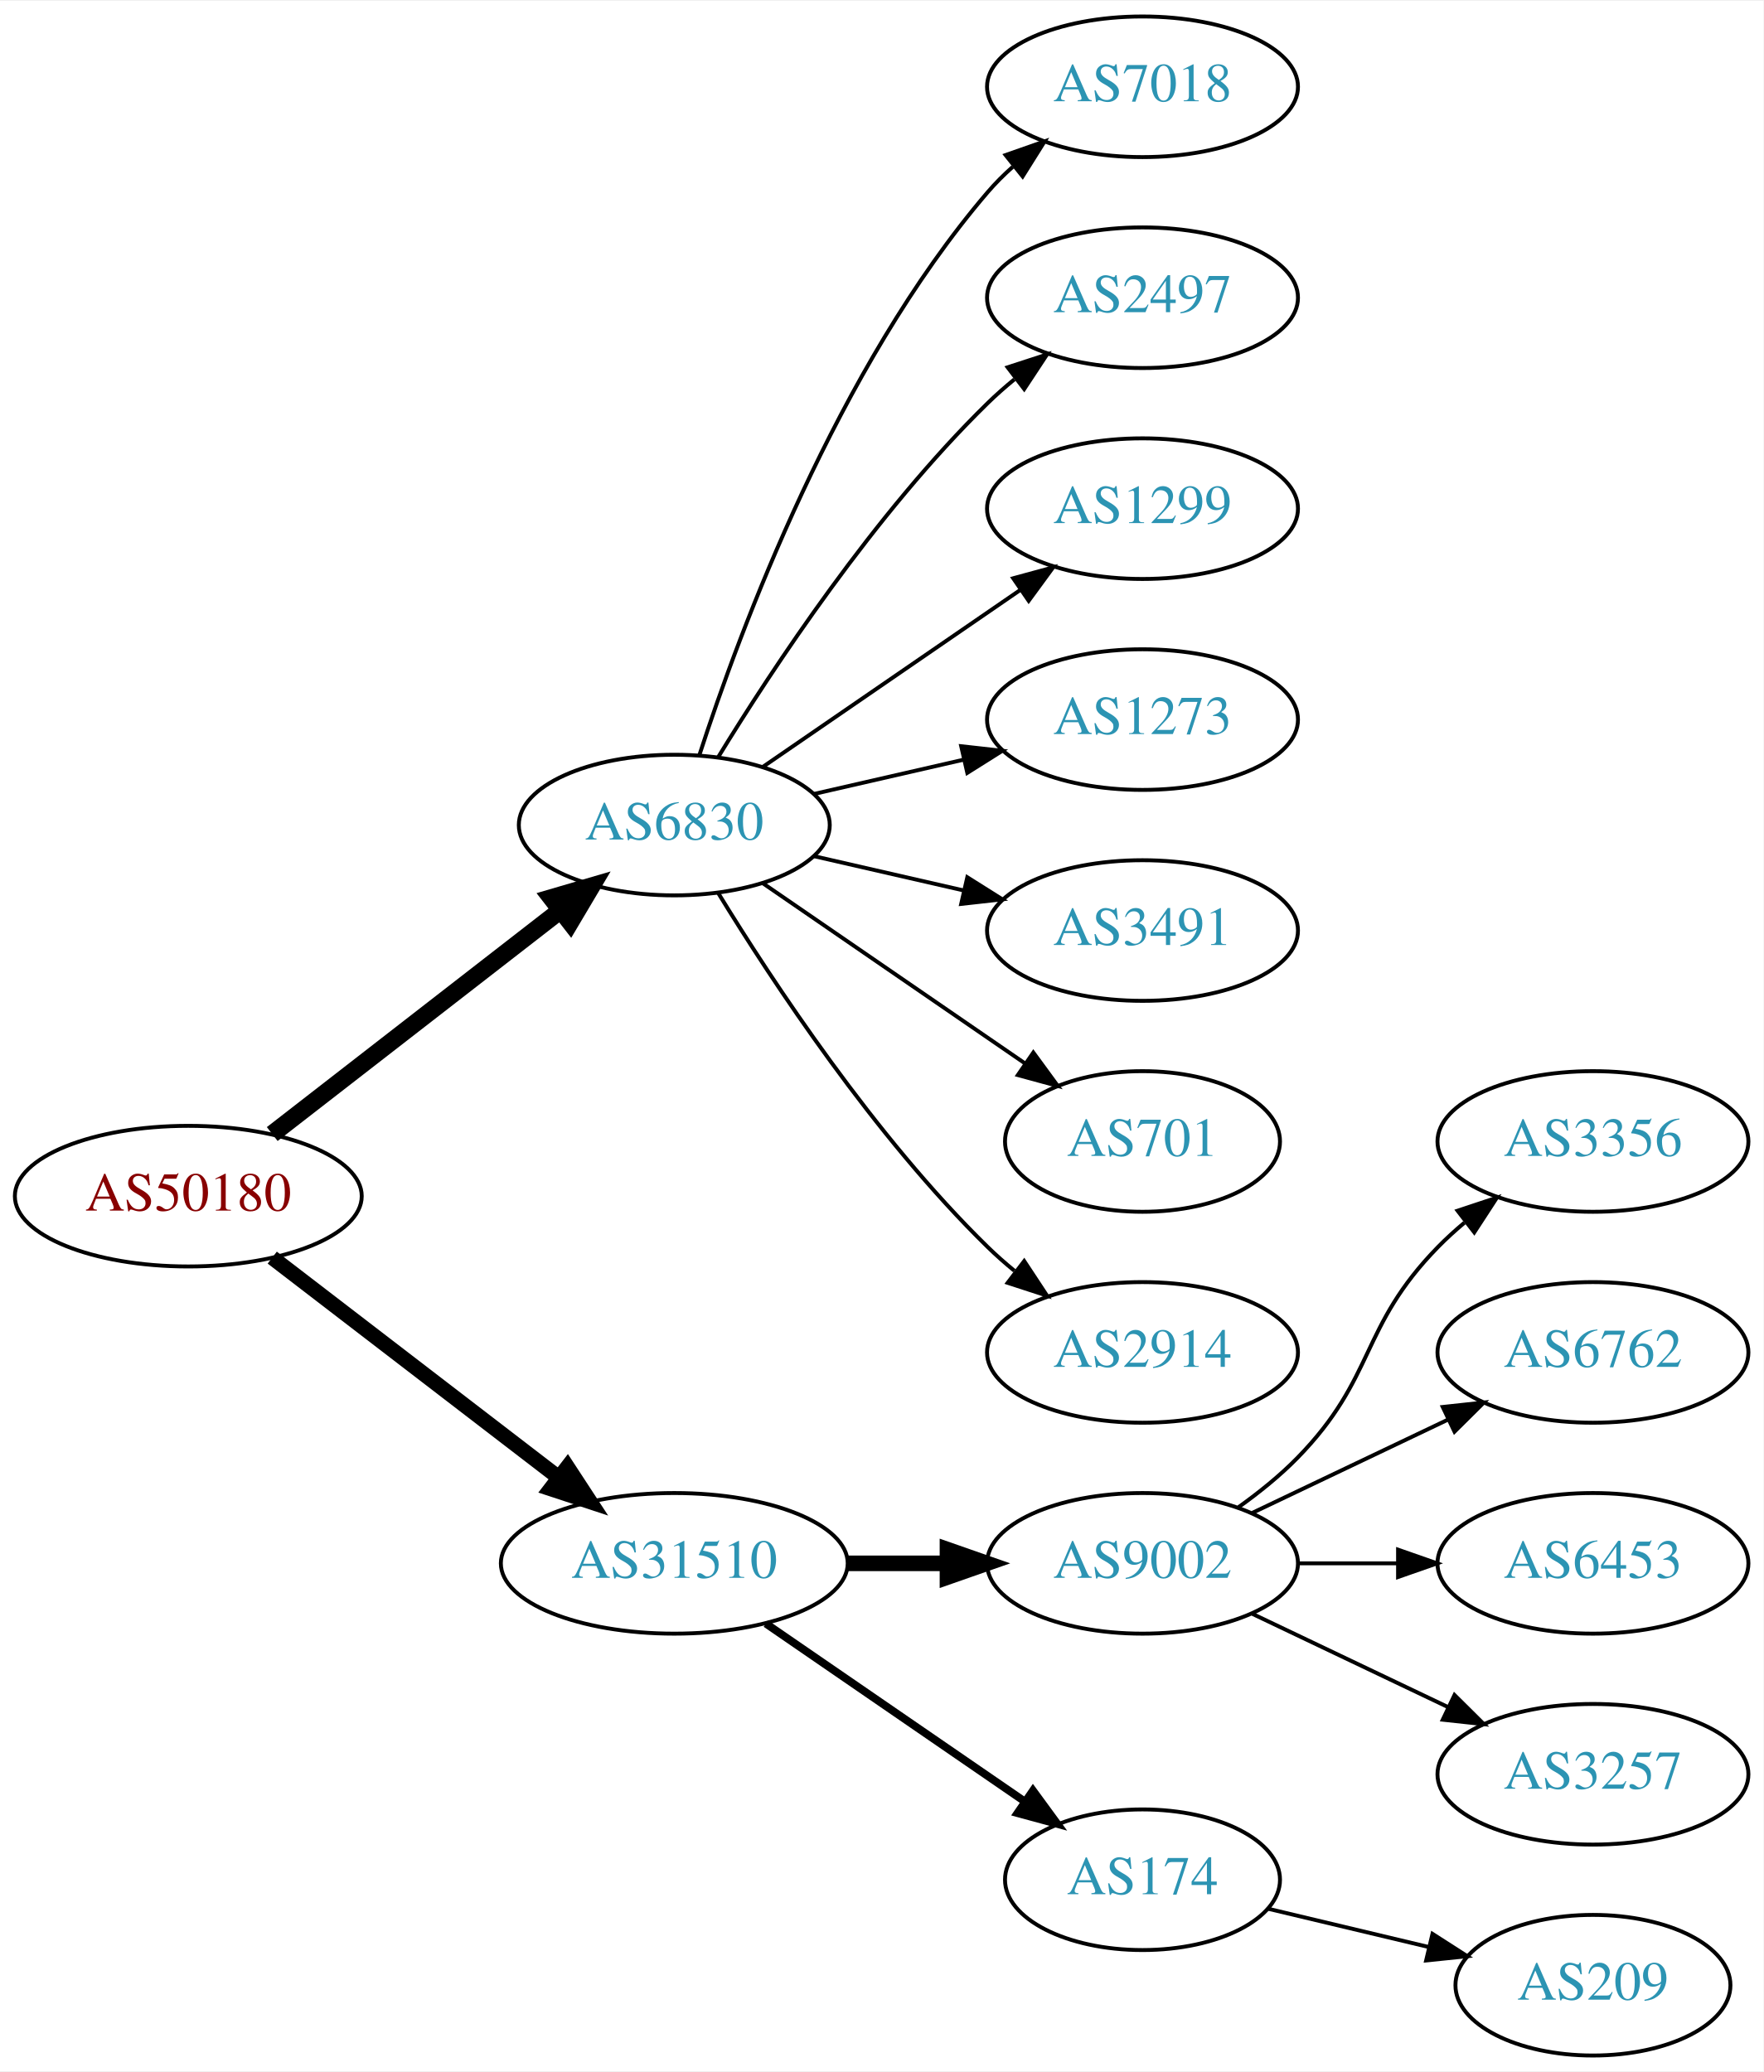
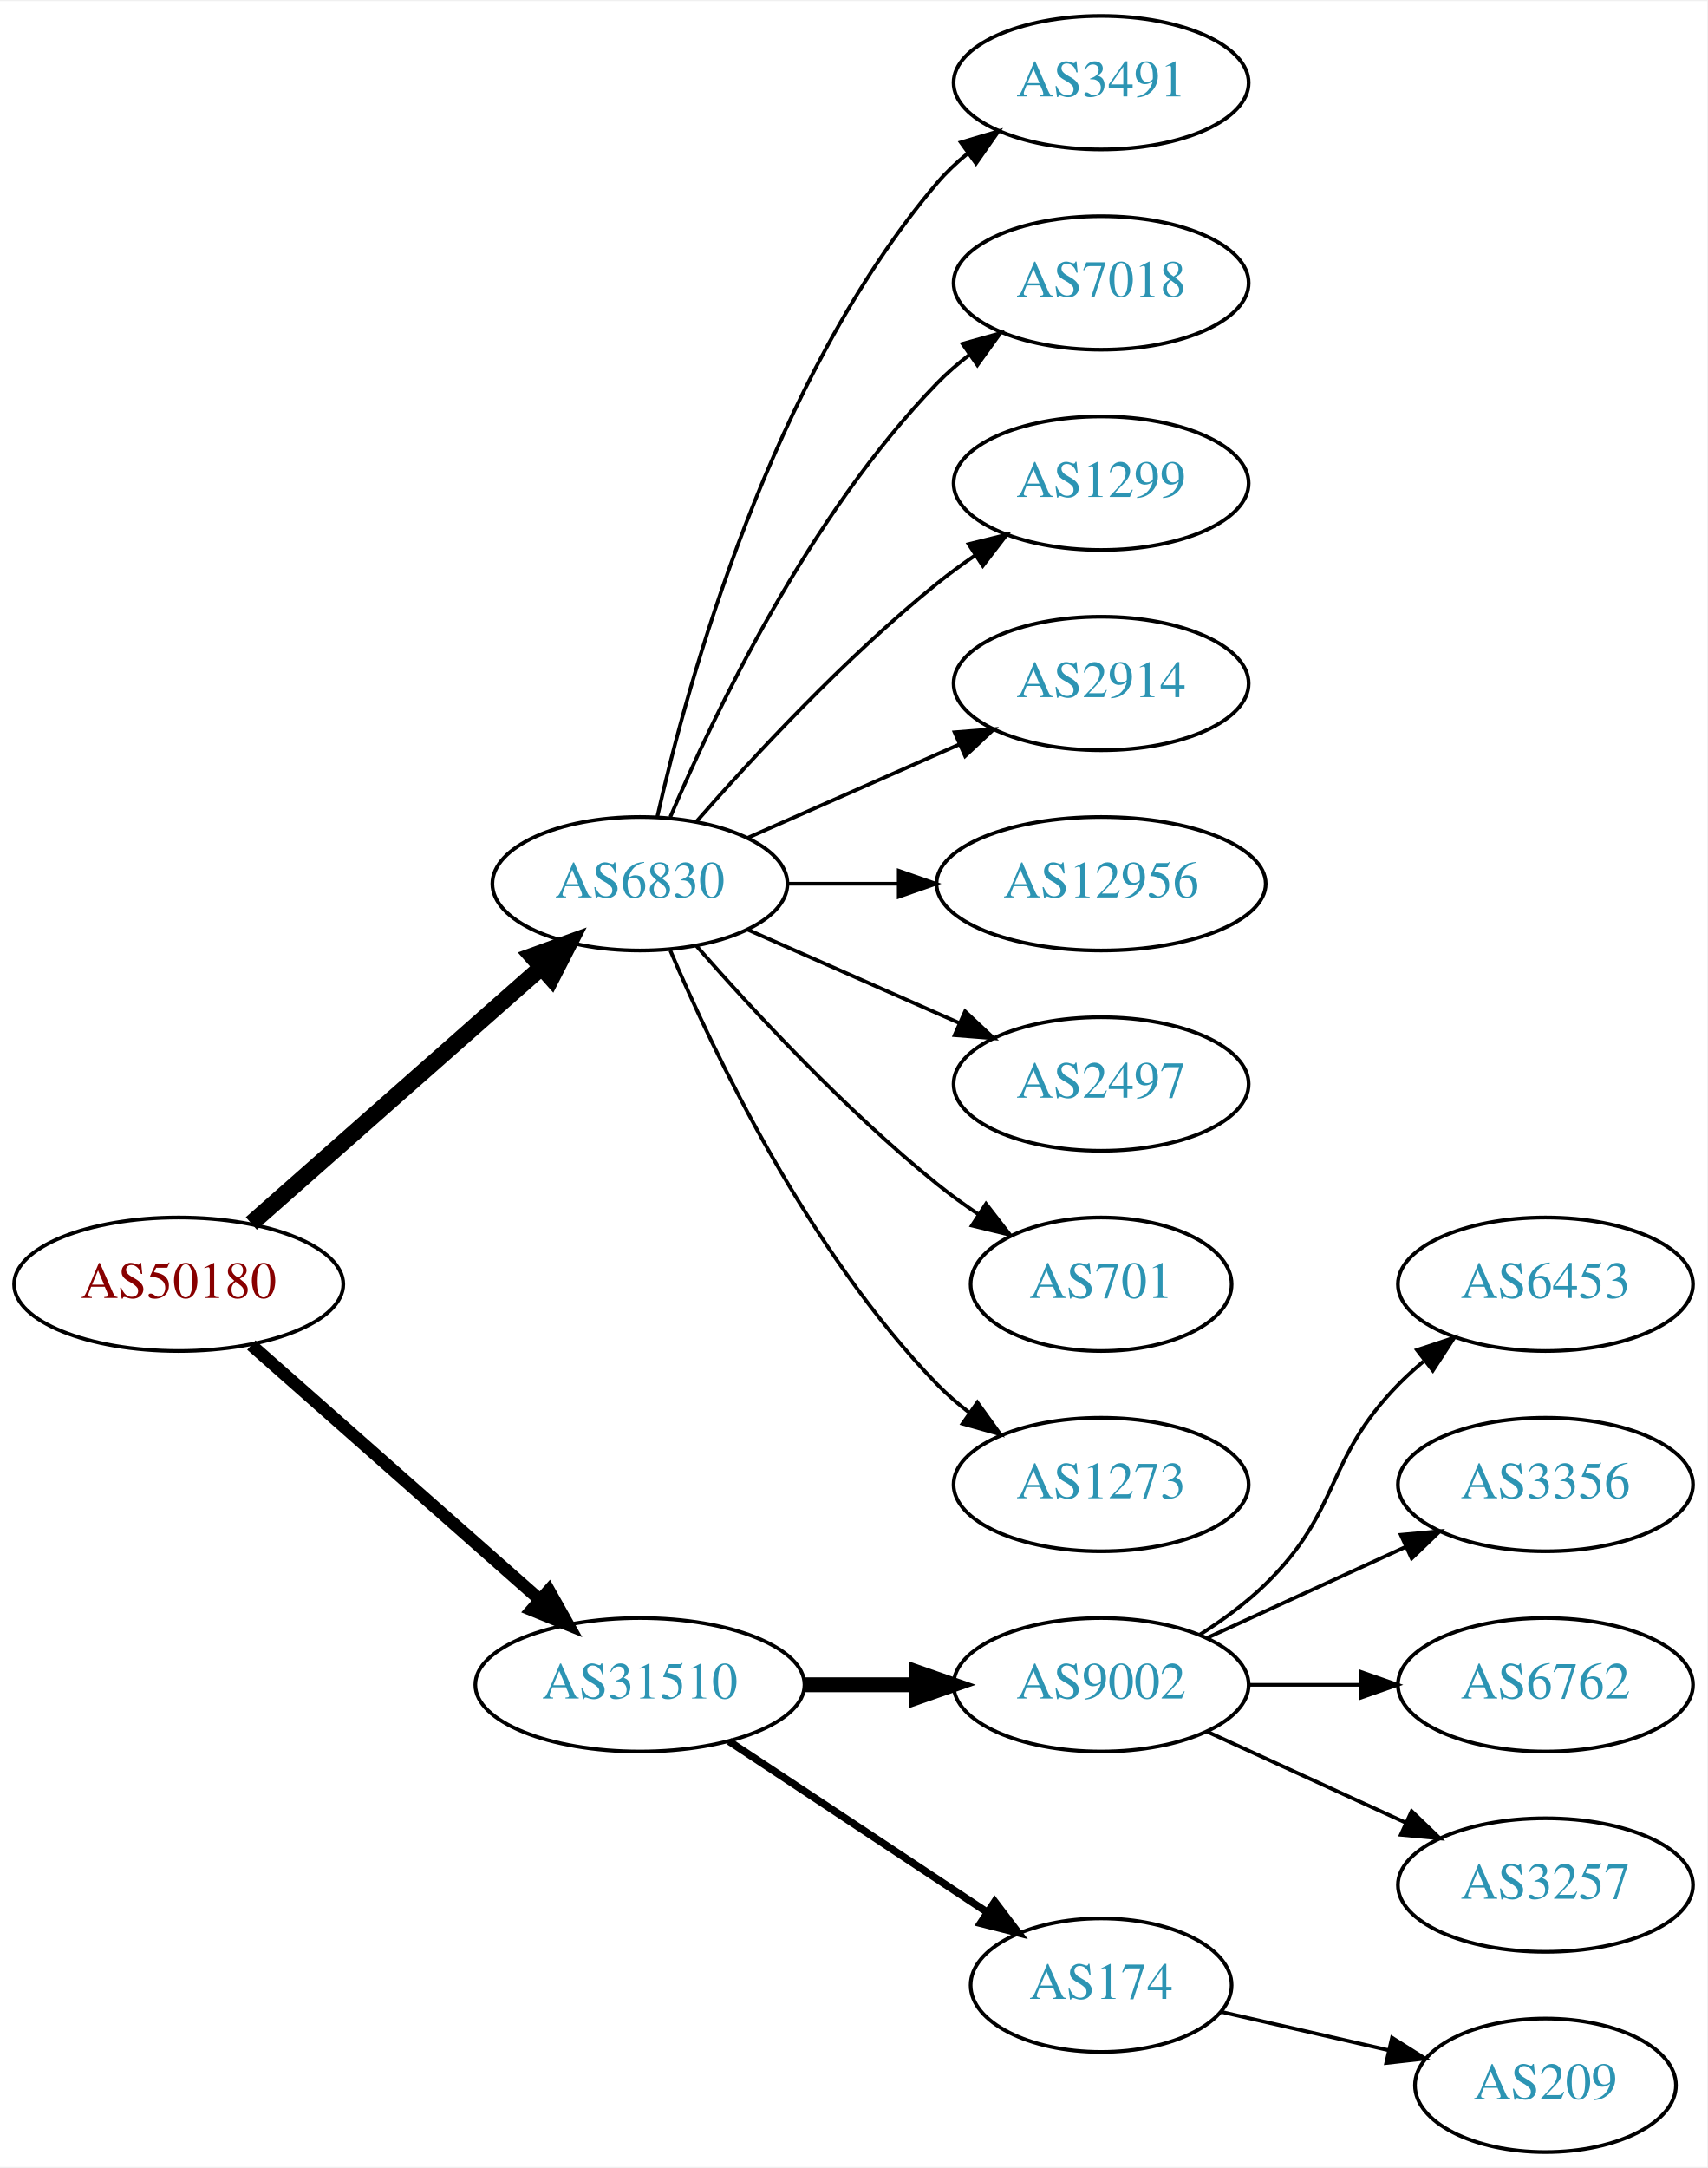
- <svg xmlns="http://www.w3.org/2000/svg" xmlns:xlink="http://www.w3.org/1999/xlink" width="451pt" height="530pt" viewBox="0.00 0.00 451.37 530.00">
-   <g id="graph0" class="graph" transform="scale(1 1) rotate(0) translate(4 526)">
-     <polygon fill="white" stroke="none" points="-4,4 -4,-526 447.37,-526 447.37,4 -4,4" />
+ <svg xmlns="http://www.w3.org/2000/svg" xmlns:xlink="http://www.w3.org/1999/xlink" width="460pt" height="584pt" viewBox="0.00 0.00 460.47 584.00">
+   <g id="graph0" class="graph" transform="scale(1 1) rotate(0) translate(4 580)">
+     <polygon fill="white" stroke="none" points="-4,4 -4,-580 456.469,-580 456.469,4 -4,4" />
    <g id="node1" class="node">
      <g id="a_node1">
        <a xlink:href="/asn/50180" xlink:title="AS50180 ~ MED-EL-AS [AT]">
-           <ellipse fill="#ffffff" stroke="black" cx="44.196" cy="-220" rx="44.393" ry="18" />
-           <text text-anchor="middle" x="44.196" y="-216.3" font-family="Times,serif" font-size="14.00" fill="#880000">AS50180</text>
+           <ellipse fill="#ffffff" stroke="black" cx="44.196" cy="-234" rx="44.393" ry="18" />
+           <text text-anchor="middle" x="44.196" y="-230.3" font-family="Times,serif" font-size="14.00" fill="#880000">AS50180</text>
        </a>
      </g>
    </g>
    <g id="node2" class="node">
      <g id="a_node2">
        <a xlink:href="/asn/6830" xlink:title="AS6830 ~ LGI-UPC [AT]">
-           <ellipse fill="#ffffff" stroke="black" cx="168.588" cy="-315" rx="39.794" ry="18" />
-           <text text-anchor="middle" x="168.588" y="-311.3" font-family="Times,serif" font-size="14.00" fill="#2c94b3">AS6830</text>
+           <ellipse fill="#ffffff" stroke="black" cx="168.588" cy="-342" rx="39.794" ry="18" />
+           <text text-anchor="middle" x="168.588" y="-338.3" font-family="Times,serif" font-size="14.00" fill="#2c94b3">AS6830</text>
        </a>
      </g>
    </g>
    <g id="edge1" class="edge">
-       <path fill="none" stroke="black" stroke-width="4.5" d="M65.682,-235.901C85.836,-251.544 116.772,-275.557 139.272,-293.021" />
-       <polygon fill="black" stroke="black" stroke-width="4.5" points="137.129,-296.342 147.443,-299.363 141.958,-290.121 137.129,-296.342" />
+       <path fill="none" stroke="black" stroke-width="4.5" d="M63.785,-250.403C84.602,-268.772 118.478,-298.665 141.838,-319.278" />
+       <polygon fill="black" stroke="black" stroke-width="4.5" points="139.52,-322.484 149.623,-326.148 144.73,-316.579 139.52,-322.484" />
    </g>
    <g id="node3" class="node">
      <g id="a_node3">
        <a xlink:href="/asn/31510" xlink:title="AS31510 ~ Innsbrucker Kommunalbetriebe AG [AT]">
          <ellipse fill="#ffffff" stroke="black" cx="168.588" cy="-126" rx="44.393" ry="18" />
          <text text-anchor="middle" x="168.588" y="-122.3" font-family="Times,serif" font-size="14.00" fill="#2c94b3">AS31510</text>
        </a>
      </g>
    </g>
    <g id="edge2" class="edge">
-       <path fill="none" stroke="black" stroke-width="3.857" d="M65.682,-204.267C85.715,-188.88 116.402,-165.312 138.867,-148.058" />
-       <polygon fill="black" stroke="black" stroke-width="3.857" points="141.237,-150.652 147.036,-141.785 136.973,-145.1 141.237,-150.652" />
+       <path fill="none" stroke="black" stroke-width="3.375" d="M63.785,-217.597C84.482,-199.333 118.089,-169.678 141.434,-149.079" />
+       <polygon fill="black" stroke="black" stroke-width="3.375" points="144.043,-151.444 149.226,-142.203 139.412,-146.195 144.043,-151.444" />
    </g>
    <g id="node4" class="node">
      <g id="a_node4">
-         <a xlink:href="/asn/7018" xlink:title="AS7018 ~ AT&amp;T Services, Inc. [US]">
-           <ellipse fill="#ffffff" stroke="black" cx="288.431" cy="-504" rx="39.794" ry="18" />
-           <text text-anchor="middle" x="288.431" y="-500.3" font-family="Times,serif" font-size="14.00" fill="#2c94b3">AS7018</text>
+         <a xlink:href="/asn/3491" xlink:title="AS3491 ~ PCCW Global, Inc. [US]">
+           <ellipse fill="#ffffff" stroke="black" cx="292.98" cy="-558" rx="39.794" ry="18" />
+           <text text-anchor="middle" x="292.98" y="-554.3" font-family="Times,serif" font-size="14.00" fill="#2c94b3">AS3491</text>
        </a>
      </g>
    </g>
    <g id="edge3" class="edge">
-       <path fill="none" stroke="black" d="M175.035,-332.991C185.349,-364.816 210.212,-431.927 248.784,-477 250.73,-479.274 252.908,-481.449 255.213,-483.507" />
-       <polygon fill="black" stroke="black" points="253.383,-486.524 263.382,-490.027 257.75,-481.053 253.383,-486.524" />
+       <path fill="none" stroke="black" d="M173.282,-360.075C181.422,-396.148 203.855,-478.14 248.784,-531 251.219,-533.864 254.035,-536.521 257.04,-538.961" />
+       <polygon fill="black" stroke="black" points="255.139,-541.905 265.3,-544.906 259.228,-536.224 255.139,-541.905" />
    </g>
    <g id="node5" class="node">
      <g id="a_node5">
-         <a xlink:href="/asn/2497" xlink:title="AS2497 ~ Internet Initiative Japan Inc. [JP]">
-           <ellipse fill="#ffffff" stroke="black" cx="288.431" cy="-450" rx="39.794" ry="18" />
-           <text text-anchor="middle" x="288.431" y="-446.3" font-family="Times,serif" font-size="14.00" fill="#2c94b3">AS2497</text>
+         <a xlink:href="/asn/7018" xlink:title="AS7018 ~ AT&amp;T Services, Inc. [US]">
+           <ellipse fill="#ffffff" stroke="black" cx="292.98" cy="-504" rx="39.794" ry="18" />
+           <text text-anchor="middle" x="292.98" y="-500.3" font-family="Times,serif" font-size="14.00" fill="#2c94b3">AS7018</text>
        </a>
      </g>
    </g>
    <g id="edge4" class="edge">
-       <path fill="none" stroke="black" d="M179.854,-332.44C193.662,-354.991 219.851,-394.722 248.784,-423 250.924,-425.092 253.242,-427.137 255.642,-429.106" />
-       <polygon fill="black" stroke="black" points="253.908,-432.185 263.983,-435.464 258.152,-426.618 253.908,-432.185" />
+       <path fill="none" stroke="black" d="M176.779,-359.975C188.546,-387.682 214.12,-441.348 248.784,-477 251.404,-479.695 254.345,-482.239 257.428,-484.608" />
+       <polygon fill="black" stroke="black" points="255.594,-487.597 265.796,-490.455 259.603,-481.859 255.594,-487.597" />
    </g>
    <g id="node6" class="node">
      <g id="a_node6">
        <a xlink:href="/asn/1299" xlink:title="AS1299 ~ Telia Carrier [EU]">
-           <ellipse fill="#ffffff" stroke="black" cx="288.431" cy="-396" rx="39.794" ry="18" />
-           <text text-anchor="middle" x="288.431" y="-392.3" font-family="Times,serif" font-size="14.00" fill="#2c94b3">AS1299</text>
+           <ellipse fill="#ffffff" stroke="black" cx="292.98" cy="-450" rx="39.794" ry="18" />
+           <text text-anchor="middle" x="292.98" y="-446.3" font-family="Times,serif" font-size="14.00" fill="#2c94b3">AS1299</text>
        </a>
      </g>
    </g>
    <g id="edge5" class="edge">
-       <path fill="none" stroke="black" d="M191.202,-329.857C209.691,-342.565 236.505,-360.995 257.134,-375.175" />
-       <polygon fill="black" stroke="black" points="255.331,-378.183 265.555,-380.963 259.296,-372.414 255.331,-378.183" />
+       <path fill="none" stroke="black" d="M183.74,-358.663C198.842,-375.894 223.963,-403.024 248.784,-423 252.04,-425.62 255.565,-428.192 259.149,-430.646" />
+       <polygon fill="black" stroke="black" points="257.237,-433.577 267.522,-436.121 261.068,-427.719 257.237,-433.577" />
    </g>
    <g id="node7" class="node">
      <g id="a_node7">
-         <a xlink:href="/asn/1273" xlink:title="AS1273 ~ Vodafone Group PLC [EU]">
-           <ellipse fill="#ffffff" stroke="black" cx="288.431" cy="-342" rx="39.794" ry="18" />
-           <text text-anchor="middle" x="288.431" y="-338.3" font-family="Times,serif" font-size="14.00" fill="#2c94b3">AS1273</text>
+         <a xlink:href="/asn/2914" xlink:title="AS2914 ~ NTT America, Inc. [US]">
+           <ellipse fill="#ffffff" stroke="black" cx="292.98" cy="-396" rx="39.794" ry="18" />
+           <text text-anchor="middle" x="292.98" y="-392.3" font-family="Times,serif" font-size="14.00" fill="#2c94b3">AS2914</text>
        </a>
      </g>
    </g>
    <g id="edge6" class="edge">
-       <path fill="none" stroke="black" d="M204.308,-322.955C216.307,-325.704 229.928,-328.825 242.621,-331.733" />
-       <polygon fill="black" stroke="black" points="242.023,-335.187 252.552,-334.009 243.587,-328.364 242.023,-335.187" />
+       <path fill="none" stroke="black" d="M197.667,-354.389C214.615,-361.866 236.413,-371.483 254.782,-379.588" />
+       <polygon fill="black" stroke="black" points="253.47,-382.834 264.032,-383.669 256.296,-376.43 253.47,-382.834" />
    </g>
    <g id="node8" class="node">
      <g id="a_node8">
-         <a xlink:href="/asn/3491" xlink:title="AS3491 ~ PCCW Global, Inc. [US]">
-           <ellipse fill="#ffffff" stroke="black" cx="288.431" cy="-288" rx="39.794" ry="18" />
-           <text text-anchor="middle" x="288.431" y="-284.3" font-family="Times,serif" font-size="14.00" fill="#2c94b3">AS3491</text>
+         <a xlink:href="/asn/12956" xlink:title="AS12956 ~ TELXIUS [ES]">
+           <ellipse fill="#ffffff" stroke="black" cx="292.98" cy="-342" rx="44.393" ry="18" />
+           <text text-anchor="middle" x="292.98" y="-338.3" font-family="Times,serif" font-size="14.00" fill="#2c94b3">AS12956</text>
        </a>
      </g>
    </g>
    <g id="edge7" class="edge">
-       <path fill="none" stroke="black" d="M204.308,-307.045C216.307,-304.296 229.928,-301.175 242.621,-298.267" />
-       <polygon fill="black" stroke="black" points="243.587,-301.636 252.552,-295.991 242.023,-294.813 243.587,-301.636" />
+       <path fill="none" stroke="black" d="M208.314,-342C217.774,-342 228.066,-342 238.092,-342" />
+       <polygon fill="black" stroke="black" points="238.399,-345.5 248.399,-342 238.399,-338.5 238.399,-345.5" />
    </g>
    <g id="node9" class="node">
      <g id="a_node9">
-         <a xlink:href="/asn/701" xlink:title="AS701 ~ UUNET [US]">
-           <ellipse fill="#ffffff" stroke="black" cx="288.431" cy="-234" rx="35.194" ry="18" />
-           <text text-anchor="middle" x="288.431" y="-230.3" font-family="Times,serif" font-size="14.00" fill="#2c94b3">AS701</text>
+         <a xlink:href="/asn/2497" xlink:title="AS2497 ~ Internet Initiative Japan Inc. [JP]">
+           <ellipse fill="#ffffff" stroke="black" cx="292.98" cy="-288" rx="39.794" ry="18" />
+           <text text-anchor="middle" x="292.98" y="-284.3" font-family="Times,serif" font-size="14.00" fill="#2c94b3">AS2497</text>
        </a>
      </g>
    </g>
    <g id="edge8" class="edge">
-       <path fill="none" stroke="black" d="M191.202,-300.143C210.04,-287.195 237.519,-268.307 258.295,-254.027" />
-       <polygon fill="black" stroke="black" points="260.486,-256.768 266.744,-248.219 256.52,-250.999 260.486,-256.768" />
+       <path fill="none" stroke="black" d="M197.667,-329.611C214.615,-322.134 236.413,-312.517 254.782,-304.412" />
+       <polygon fill="black" stroke="black" points="256.296,-307.57 264.032,-300.331 253.47,-301.166 256.296,-307.57" />
    </g>
    <g id="node10" class="node">
      <g id="a_node10">
-         <a xlink:href="/asn/2914" xlink:title="AS2914 ~ NTT America, Inc. [US]">
-           <ellipse fill="#ffffff" stroke="black" cx="288.431" cy="-180" rx="39.794" ry="18" />
-           <text text-anchor="middle" x="288.431" y="-176.3" font-family="Times,serif" font-size="14.00" fill="#2c94b3">AS2914</text>
+         <a xlink:href="/asn/701" xlink:title="AS701 ~ UUNET [US]">
+           <ellipse fill="#ffffff" stroke="black" cx="292.98" cy="-234" rx="35.194" ry="18" />
+           <text text-anchor="middle" x="292.98" y="-230.3" font-family="Times,serif" font-size="14.00" fill="#2c94b3">AS701</text>
        </a>
      </g>
    </g>
    <g id="edge9" class="edge">
-       <path fill="none" stroke="black" d="M179.854,-297.56C193.662,-275.009 219.851,-235.278 248.784,-207 250.924,-204.908 253.242,-202.863 255.642,-200.894" />
-       <polygon fill="black" stroke="black" points="258.152,-203.382 263.983,-194.536 253.908,-197.815 258.152,-203.382" />
+       <path fill="none" stroke="black" d="M183.74,-325.337C198.842,-308.106 223.963,-280.976 248.784,-261 252.289,-258.179 256.107,-255.413 259.975,-252.792" />
+       <polygon fill="black" stroke="black" points="261.933,-255.694 268.421,-247.318 258.126,-249.82 261.933,-255.694" />
    </g>
    <g id="node11" class="node">
      <g id="a_node11">
-         <a xlink:href="/asn/9002" xlink:title="AS9002 ~ RETN Limited [EU]">
-           <ellipse fill="#ffffff" stroke="black" cx="288.431" cy="-126" rx="39.794" ry="18" />
-           <text text-anchor="middle" x="288.431" y="-122.3" font-family="Times,serif" font-size="14.00" fill="#2c94b3">AS9002</text>
+         <a xlink:href="/asn/1273" xlink:title="AS1273 ~ Vodafone Group PLC [EU]">
+           <ellipse fill="#ffffff" stroke="black" cx="292.98" cy="-180" rx="39.794" ry="18" />
+           <text text-anchor="middle" x="292.98" y="-176.3" font-family="Times,serif" font-size="14.00" fill="#2c94b3">AS1273</text>
        </a>
      </g>
    </g>
    <g id="edge10" class="edge">
-       <path fill="none" stroke="black" stroke-width="4" d="M212.799,-126C221.112,-126 229.875,-126 238.357,-126" />
-       <polygon fill="black" stroke="black" stroke-width="4" points="238.516,-129.5 248.516,-126 238.516,-122.5 238.516,-129.5" />
+       <path fill="none" stroke="black" d="M176.779,-324.025C188.546,-296.318 214.12,-242.652 248.784,-207 251.404,-204.305 254.345,-201.761 257.428,-199.392" />
+       <polygon fill="black" stroke="black" points="259.603,-202.141 265.796,-193.545 255.594,-196.403 259.603,-202.141" />
    </g>
    <g id="node12" class="node">
      <g id="a_node12">
-         <a xlink:href="/asn/174" xlink:title="AS174 ~ Cogent Communications [US]">
-           <ellipse fill="#ffffff" stroke="black" cx="288.431" cy="-45" rx="35.194" ry="18" />
-           <text text-anchor="middle" x="288.431" y="-41.3" font-family="Times,serif" font-size="14.00" fill="#2c94b3">AS174</text>
+         <a xlink:href="/asn/9002" xlink:title="AS9002 ~ RETN Limited [EU]">
+           <ellipse fill="#ffffff" stroke="black" cx="292.98" cy="-126" rx="39.794" ry="18" />
+           <text text-anchor="middle" x="292.98" y="-122.3" font-family="Times,serif" font-size="14.00" fill="#2c94b3">AS9002</text>
        </a>
      </g>
    </g>
    <g id="edge11" class="edge">
-       <path fill="none" stroke="black" stroke-width="2" d="M192.031,-110.574C210.846,-97.641 237.843,-79.085 258.319,-65.01" />
-       <polygon fill="black" stroke="black" stroke-width="2" points="260.394,-67.831 266.652,-59.282 256.429,-62.063 260.394,-67.831" />
+       <path fill="none" stroke="black" stroke-width="4" d="M213.084,-126C222.773,-126 233.11,-126 243.002,-126" />
+       <polygon fill="black" stroke="black" stroke-width="4" points="243.105,-129.5 253.105,-126 243.105,-122.5 243.105,-129.5" />
    </g>
    <g id="node13" class="node">
      <g id="a_node13">
-         <a xlink:href="/asn/3356" xlink:title="AS3356 ~ Level 3 Parent, LLC [US]">
-           <ellipse fill="#ffffff" stroke="black" cx="403.724" cy="-234" rx="39.794" ry="18" />
-           <text text-anchor="middle" x="403.724" y="-230.3" font-family="Times,serif" font-size="14.00" fill="#2c94b3">AS3356</text>
+         <a xlink:href="/asn/174" xlink:title="AS174 ~ Cogent Communications [US]">
+           <ellipse fill="#ffffff" stroke="black" cx="292.98" cy="-45" rx="35.194" ry="18" />
+           <text text-anchor="middle" x="292.98" y="-41.3" font-family="Times,serif" font-size="14.00" fill="#2c94b3">AS174</text>
        </a>
      </g>
    </g>
    <g id="edge12" class="edge">
-       <path fill="none" stroke="black" d="M313.025,-140.389C318.281,-144.148 323.613,-148.437 328.077,-153 348.25,-173.617 343.905,-186.383 364.077,-207 366.17,-209.139 368.453,-211.218 370.83,-213.21" />
-       <polygon fill="black" stroke="black" points="369.074,-216.275 379.13,-219.611 373.349,-210.732 369.074,-216.275" />
+       <path fill="none" stroke="black" stroke-width="2" d="M192.609,-110.765C212.328,-97.714 240.852,-78.837 262.286,-64.652" />
+       <polygon fill="black" stroke="black" stroke-width="2" points="264.293,-67.521 270.701,-59.083 260.43,-61.683 264.293,-67.521" />
    </g>
    <g id="node14" class="node">
      <g id="a_node14">
-         <a xlink:href="/asn/6762" xlink:title="AS6762 ~ TELECOM ITALIA SPARKLE S.p.A. [IT]">
-           <ellipse fill="#ffffff" stroke="black" cx="403.724" cy="-180" rx="39.794" ry="18" />
-           <text text-anchor="middle" x="403.724" y="-176.3" font-family="Times,serif" font-size="14.00" fill="#2c94b3">AS6762</text>
+         <a xlink:href="/asn/6453" xlink:title="AS6453 ~ TATA COMMUNICATIONS (AMERICA) INC [US]">
+           <ellipse fill="#ffffff" stroke="black" cx="412.823" cy="-234" rx="39.794" ry="18" />
+           <text text-anchor="middle" x="412.823" y="-230.3" font-family="Times,serif" font-size="14.00" fill="#2c94b3">AS6453</text>
        </a>
      </g>
    </g>
    <g id="edge13" class="edge">
-       <path fill="none" stroke="black" d="M316.567,-138.934C331.561,-146.081 350.382,-155.052 366.605,-162.785" />
-       <polygon fill="black" stroke="black" points="365.276,-166.028 375.809,-167.171 368.288,-159.709 365.276,-166.028" />
+       <path fill="none" stroke="black" d="M319.509,-139.462C325.672,-143.362 331.974,-147.948 337.176,-153 357.87,-173.094 353.004,-186.383 373.176,-207 375.269,-209.139 377.553,-211.218 379.929,-213.21" />
+       <polygon fill="black" stroke="black" points="378.173,-216.275 388.229,-219.611 382.448,-210.732 378.173,-216.275" />
    </g>
    <g id="node15" class="node">
      <g id="a_node15">
-         <a xlink:href="/asn/6453" xlink:title="AS6453 ~ TATA COMMUNICATIONS (AMERICA) INC [US]">
-           <ellipse fill="#ffffff" stroke="black" cx="403.724" cy="-126" rx="39.794" ry="18" />
-           <text text-anchor="middle" x="403.724" y="-122.3" font-family="Times,serif" font-size="14.00" fill="#2c94b3">AS6453</text>
+         <a xlink:href="/asn/3356" xlink:title="AS3356 ~ Level 3 Parent, LLC [US]">
+           <ellipse fill="#ffffff" stroke="black" cx="412.823" cy="-180" rx="39.794" ry="18" />
+           <text text-anchor="middle" x="412.823" y="-176.3" font-family="Times,serif" font-size="14.00" fill="#2c94b3">AS3356</text>
        </a>
      </g>
    </g>
    <g id="edge14" class="edge">
-       <path fill="none" stroke="black" d="M328.103,-126C336.306,-126 345.07,-126 353.602,-126" />
-       <polygon fill="black" stroke="black" points="353.841,-129.5 363.841,-126 353.841,-122.5 353.841,-129.5" />
+       <path fill="none" stroke="black" d="M321.609,-138.661C337.566,-145.973 357.837,-155.261 375.119,-163.181" />
+       <polygon fill="black" stroke="black" points="373.818,-166.435 384.367,-167.419 376.734,-160.071 373.818,-166.435" />
    </g>
    <g id="node16" class="node">
      <g id="a_node16">
-         <a xlink:href="/asn/3257" xlink:title="AS3257 ~ GTT [DE]">
-           <ellipse fill="#ffffff" stroke="black" cx="403.724" cy="-72" rx="39.794" ry="18" />
-           <text text-anchor="middle" x="403.724" y="-68.3" font-family="Times,serif" font-size="14.00" fill="#2c94b3">AS3257</text>
+         <a xlink:href="/asn/6762" xlink:title="AS6762 ~ TELECOM ITALIA SPARKLE S.p.A. [IT]">
+           <ellipse fill="#ffffff" stroke="black" cx="412.823" cy="-126" rx="39.794" ry="18" />
+           <text text-anchor="middle" x="412.823" y="-122.3" font-family="Times,serif" font-size="14.00" fill="#2c94b3">AS6762</text>
        </a>
      </g>
    </g>
    <g id="edge15" class="edge">
-       <path fill="none" stroke="black" d="M316.567,-113.066C331.561,-105.919 350.382,-96.948 366.605,-89.215" />
-       <polygon fill="black" stroke="black" points="368.288,-92.291 375.809,-84.829 365.276,-85.972 368.288,-92.291" />
+       <path fill="none" stroke="black" d="M332.893,-126C342.446,-126 352.796,-126 362.759,-126" />
+       <polygon fill="black" stroke="black" points="362.951,-129.5 372.951,-126 362.951,-122.5 362.951,-129.5" />
    </g>
    <g id="node17" class="node">
      <g id="a_node17">
+         <a xlink:href="/asn/3257" xlink:title="AS3257 ~ GTT [DE]">
+           <ellipse fill="#ffffff" stroke="black" cx="412.823" cy="-72" rx="39.794" ry="18" />
+           <text text-anchor="middle" x="412.823" y="-68.3" font-family="Times,serif" font-size="14.00" fill="#2c94b3">AS3257</text>
+         </a>
+       </g>
+     </g>
+     <g id="edge16" class="edge">
+       <path fill="none" stroke="black" d="M321.609,-113.339C337.566,-106.027 357.837,-96.739 375.119,-88.819" />
+       <polygon fill="black" stroke="black" points="376.734,-91.929 384.367,-84.581 373.818,-85.565 376.734,-91.929" />
+     </g>
+     <g id="node18" class="node">
+       <g id="a_node18">
        <a xlink:href="/asn/209" xlink:title="AS209 ~ CenturyLink Communications, LLC [US]">
-           <ellipse fill="#ffffff" stroke="black" cx="403.724" cy="-18" rx="35.194" ry="18" />
-           <text text-anchor="middle" x="403.724" y="-14.3" font-family="Times,serif" font-size="14.00" fill="#2c94b3">AS209</text>
-         </a>
-       </g>
-     </g>
-     <g id="edge16" class="edge">
-       <path fill="none" stroke="black" d="M320.688,-37.551C333.319,-34.541 348.073,-31.024 361.559,-27.811" />
-       <polygon fill="black" stroke="black" points="362.652,-31.148 371.568,-25.425 361.029,-24.339 362.652,-31.148" />
+           <ellipse fill="#ffffff" stroke="black" cx="412.823" cy="-18" rx="35.194" ry="18" />
+           <text text-anchor="middle" x="412.823" y="-14.3" font-family="Times,serif" font-size="14.00" fill="#2c94b3">AS209</text>
+         </a>
+       </g>
+     </g>
+     <g id="edge17" class="edge">
+       <path fill="none" stroke="black" d="M325.251,-37.835C339.101,-34.662 355.588,-30.885 370.439,-27.482" />
+       <polygon fill="black" stroke="black" points="371.441,-30.843 380.407,-25.198 369.877,-24.02 371.441,-30.843" />
    </g>
  </g>
</svg>
